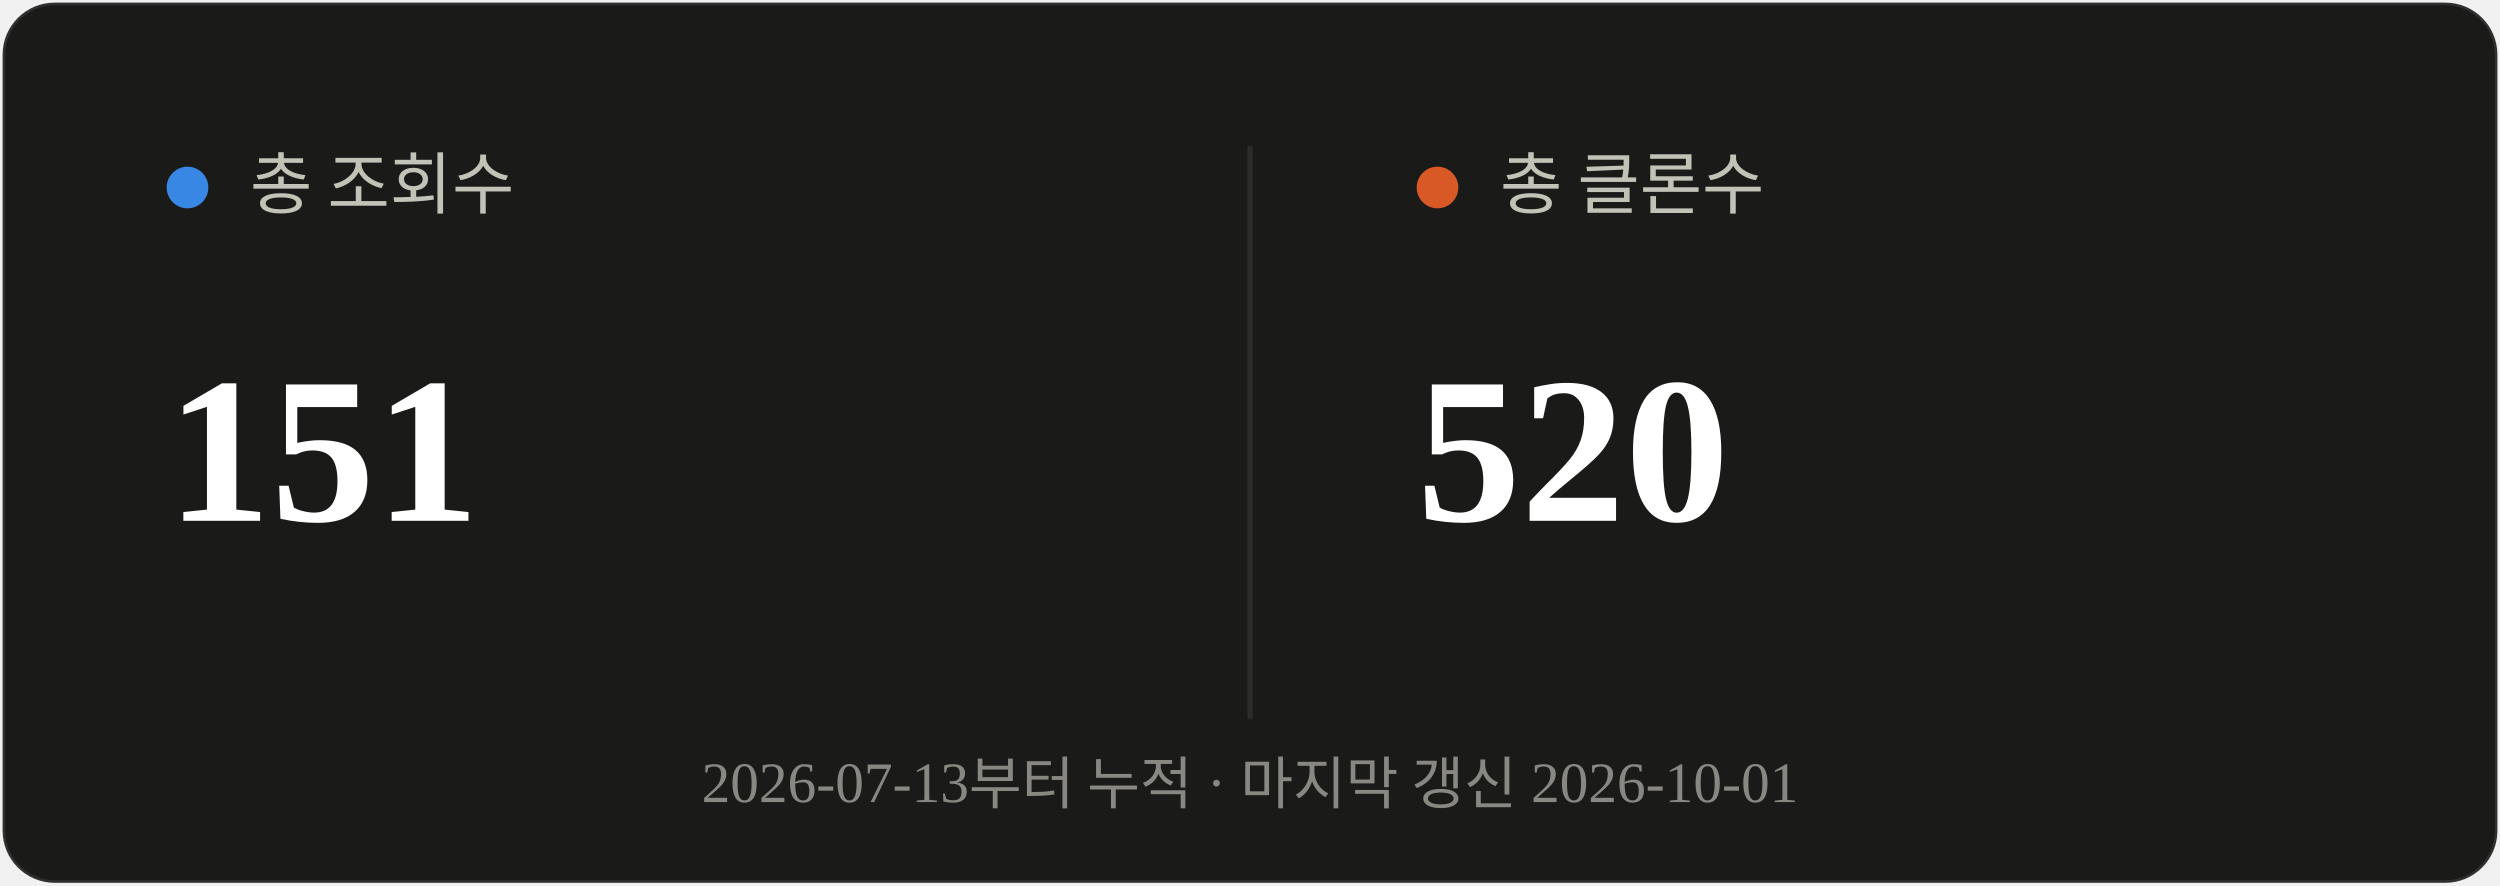
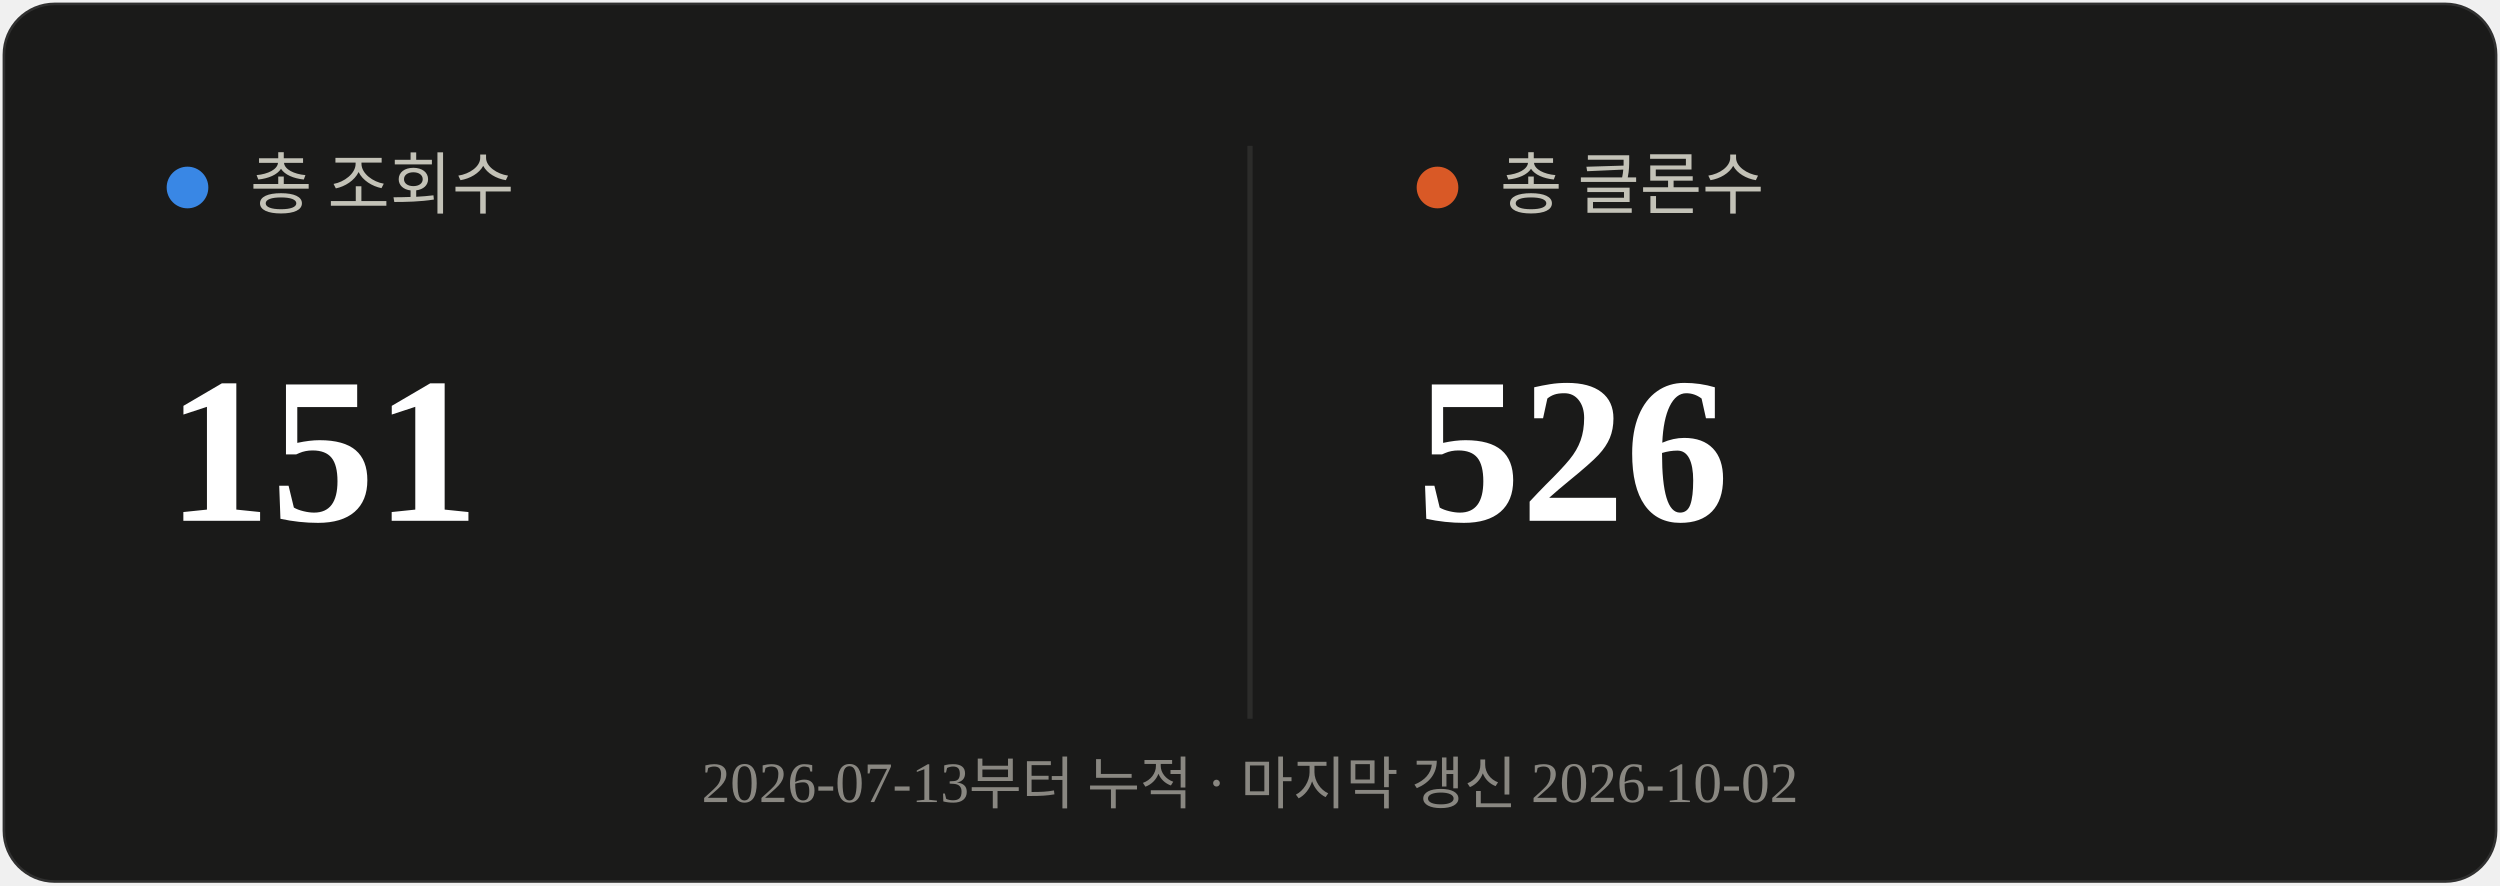
<svg xmlns="http://www.w3.org/2000/svg" viewBox="0 0 480 170" width="480" height="170">
  <rect x="0.5" y="0.5" width="479" height="169" rx="10" fill="#1a1a19" stroke="rgba(255,255,255,0.10)" />
  <line x1="240" y1="28" x2="240" y2="138" stroke="#2c2c2a" stroke-width="1" />
  <circle cx="36" cy="36" r="4" fill="#3987e5" />
  <text x="48" y="40" font-size="13" fill="#c3c2b7">총 조회수</text>
  <text x="32" y="100" font-size="40" font-weight="700" fill="#ffffff">151</text>
  <circle cx="276" cy="36" r="4" fill="#d95926" />
  <text x="288" y="40" font-size="13" fill="#c3c2b7">총 클론수</text>
-   <text x="272" y="100" font-size="40" font-weight="700" fill="#ffffff">520</text>
-   <text x="240" y="154" text-anchor="middle" font-size="11" fill="#898781">2026-07-13부터 누적 · 마지막 갱신 2026-10-01</text>
+   <text x="272" y="100" font-size="40" font-weight="700" fill="#ffffff">526</text>
+   <text x="240" y="154" text-anchor="middle" font-size="11" fill="#898781">2026-07-13부터 누적 · 마지막 갱신 2026-10-02</text>
</svg>
